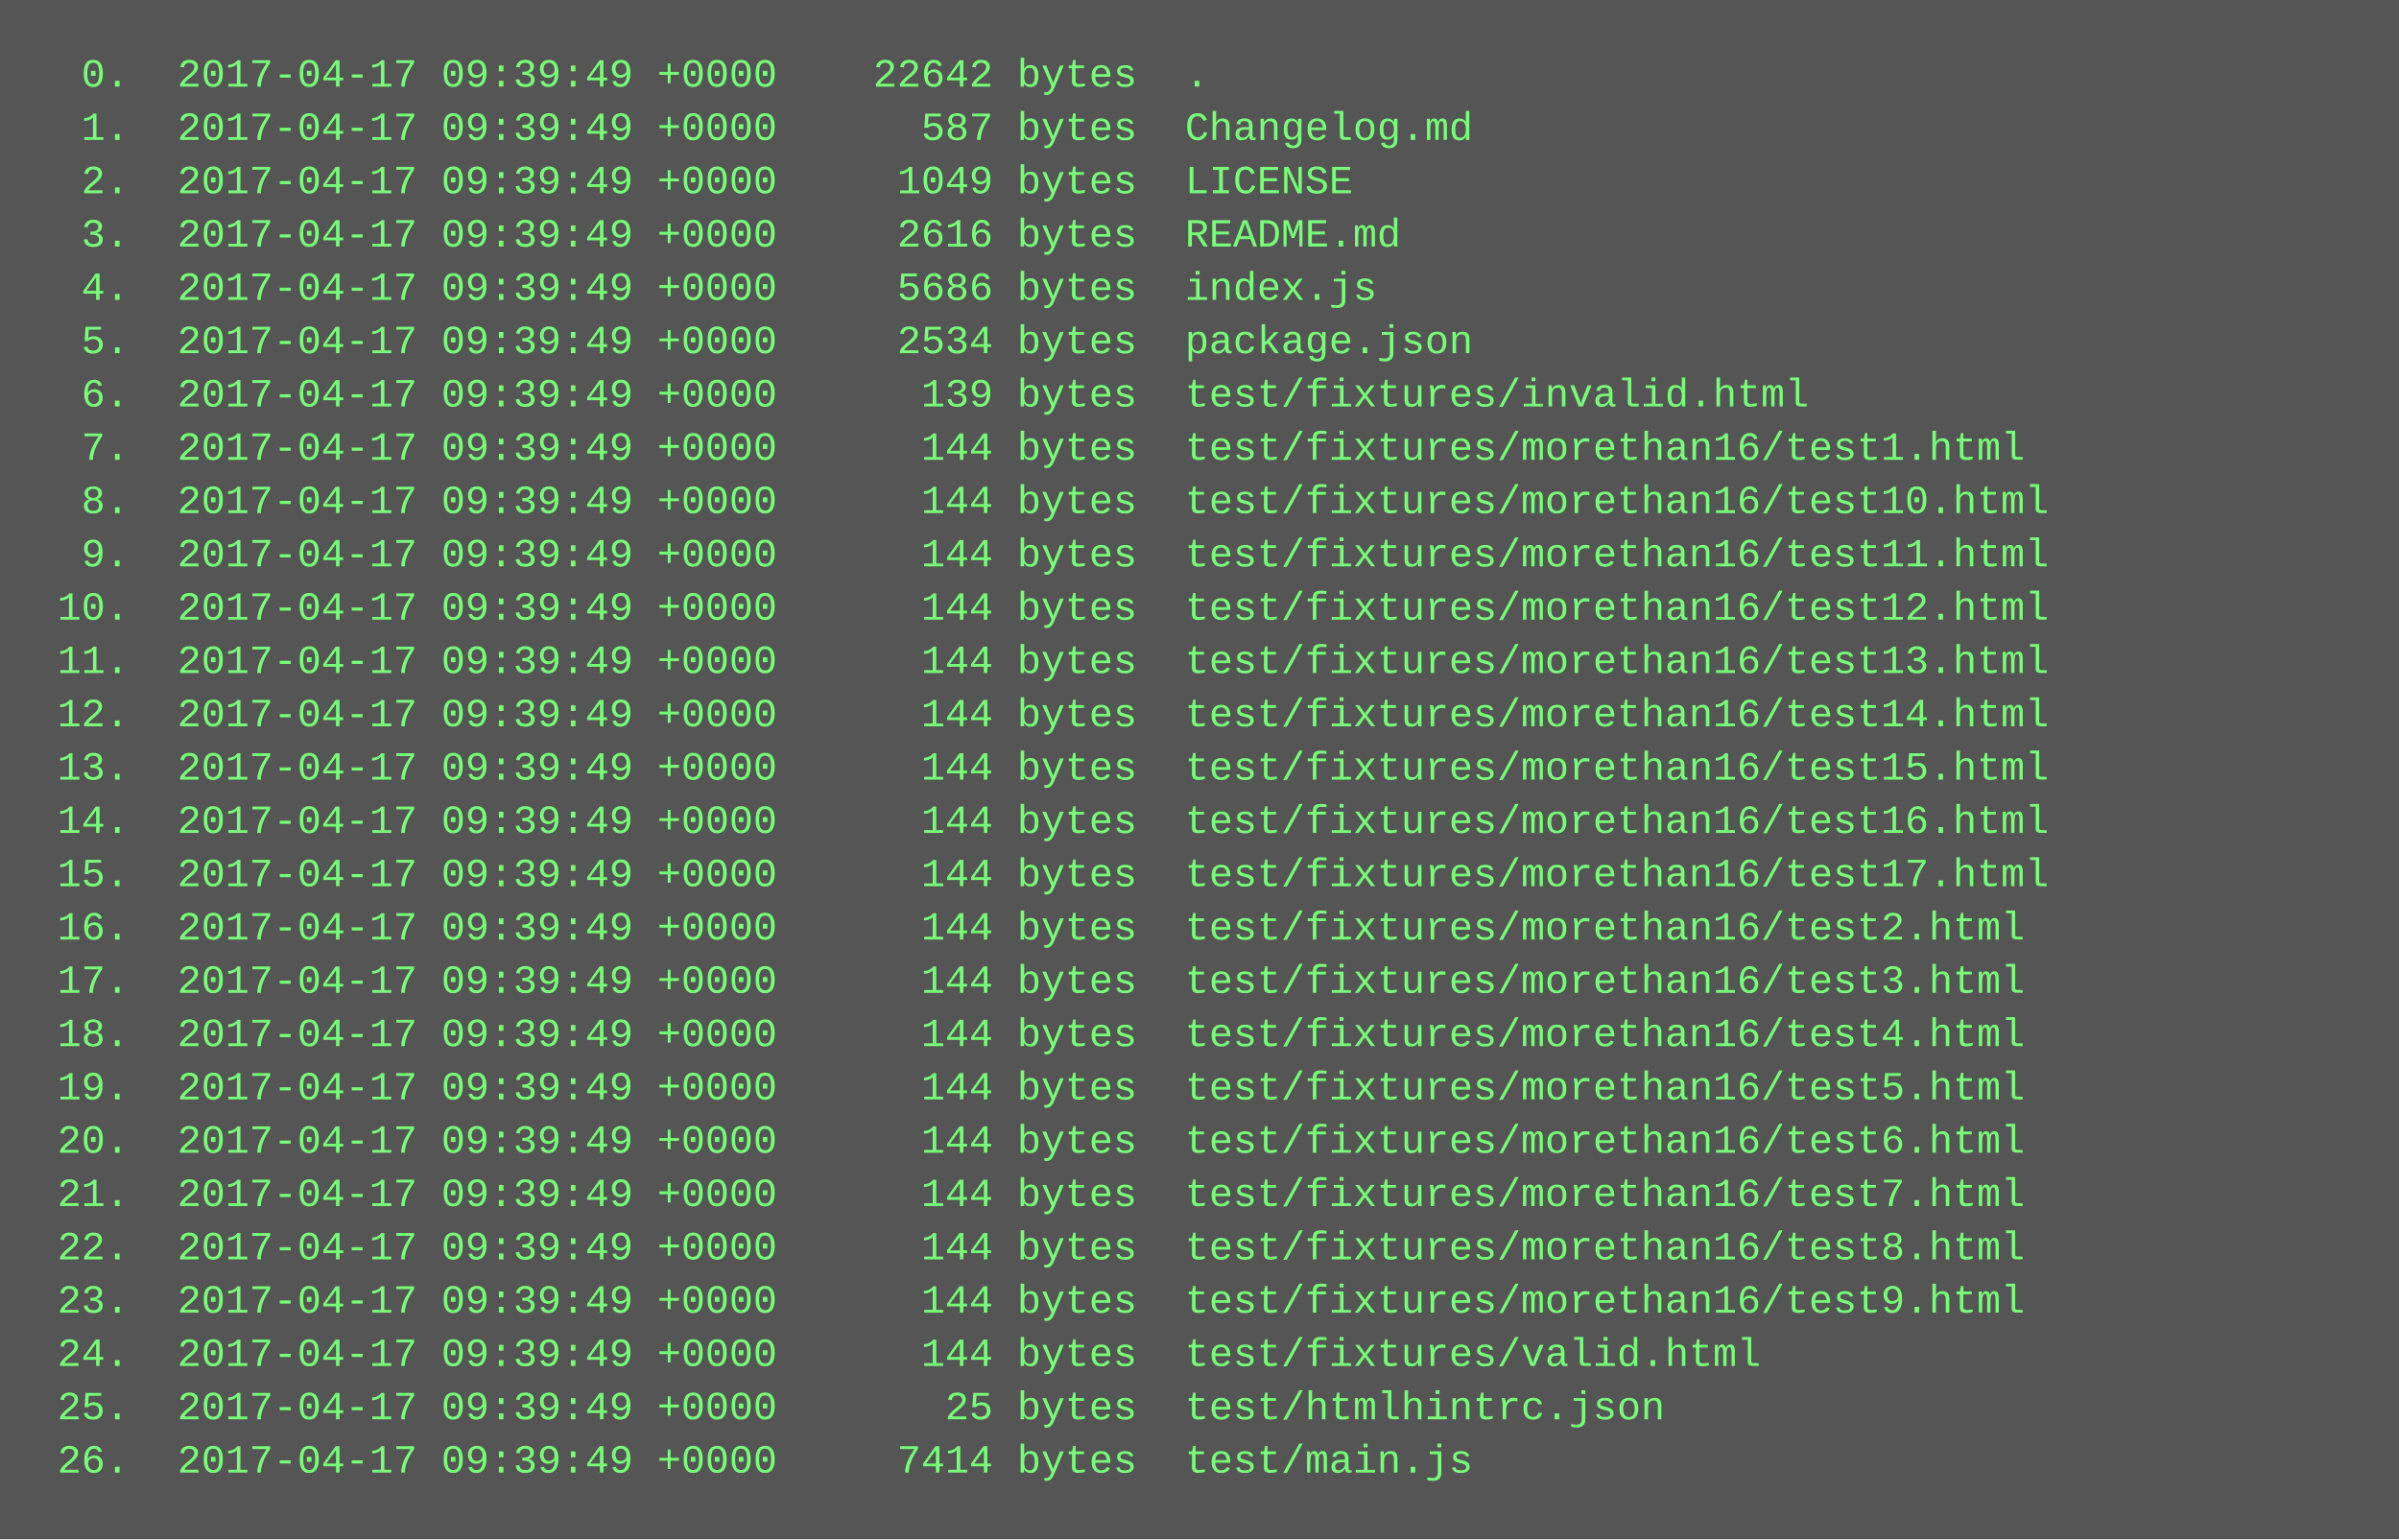
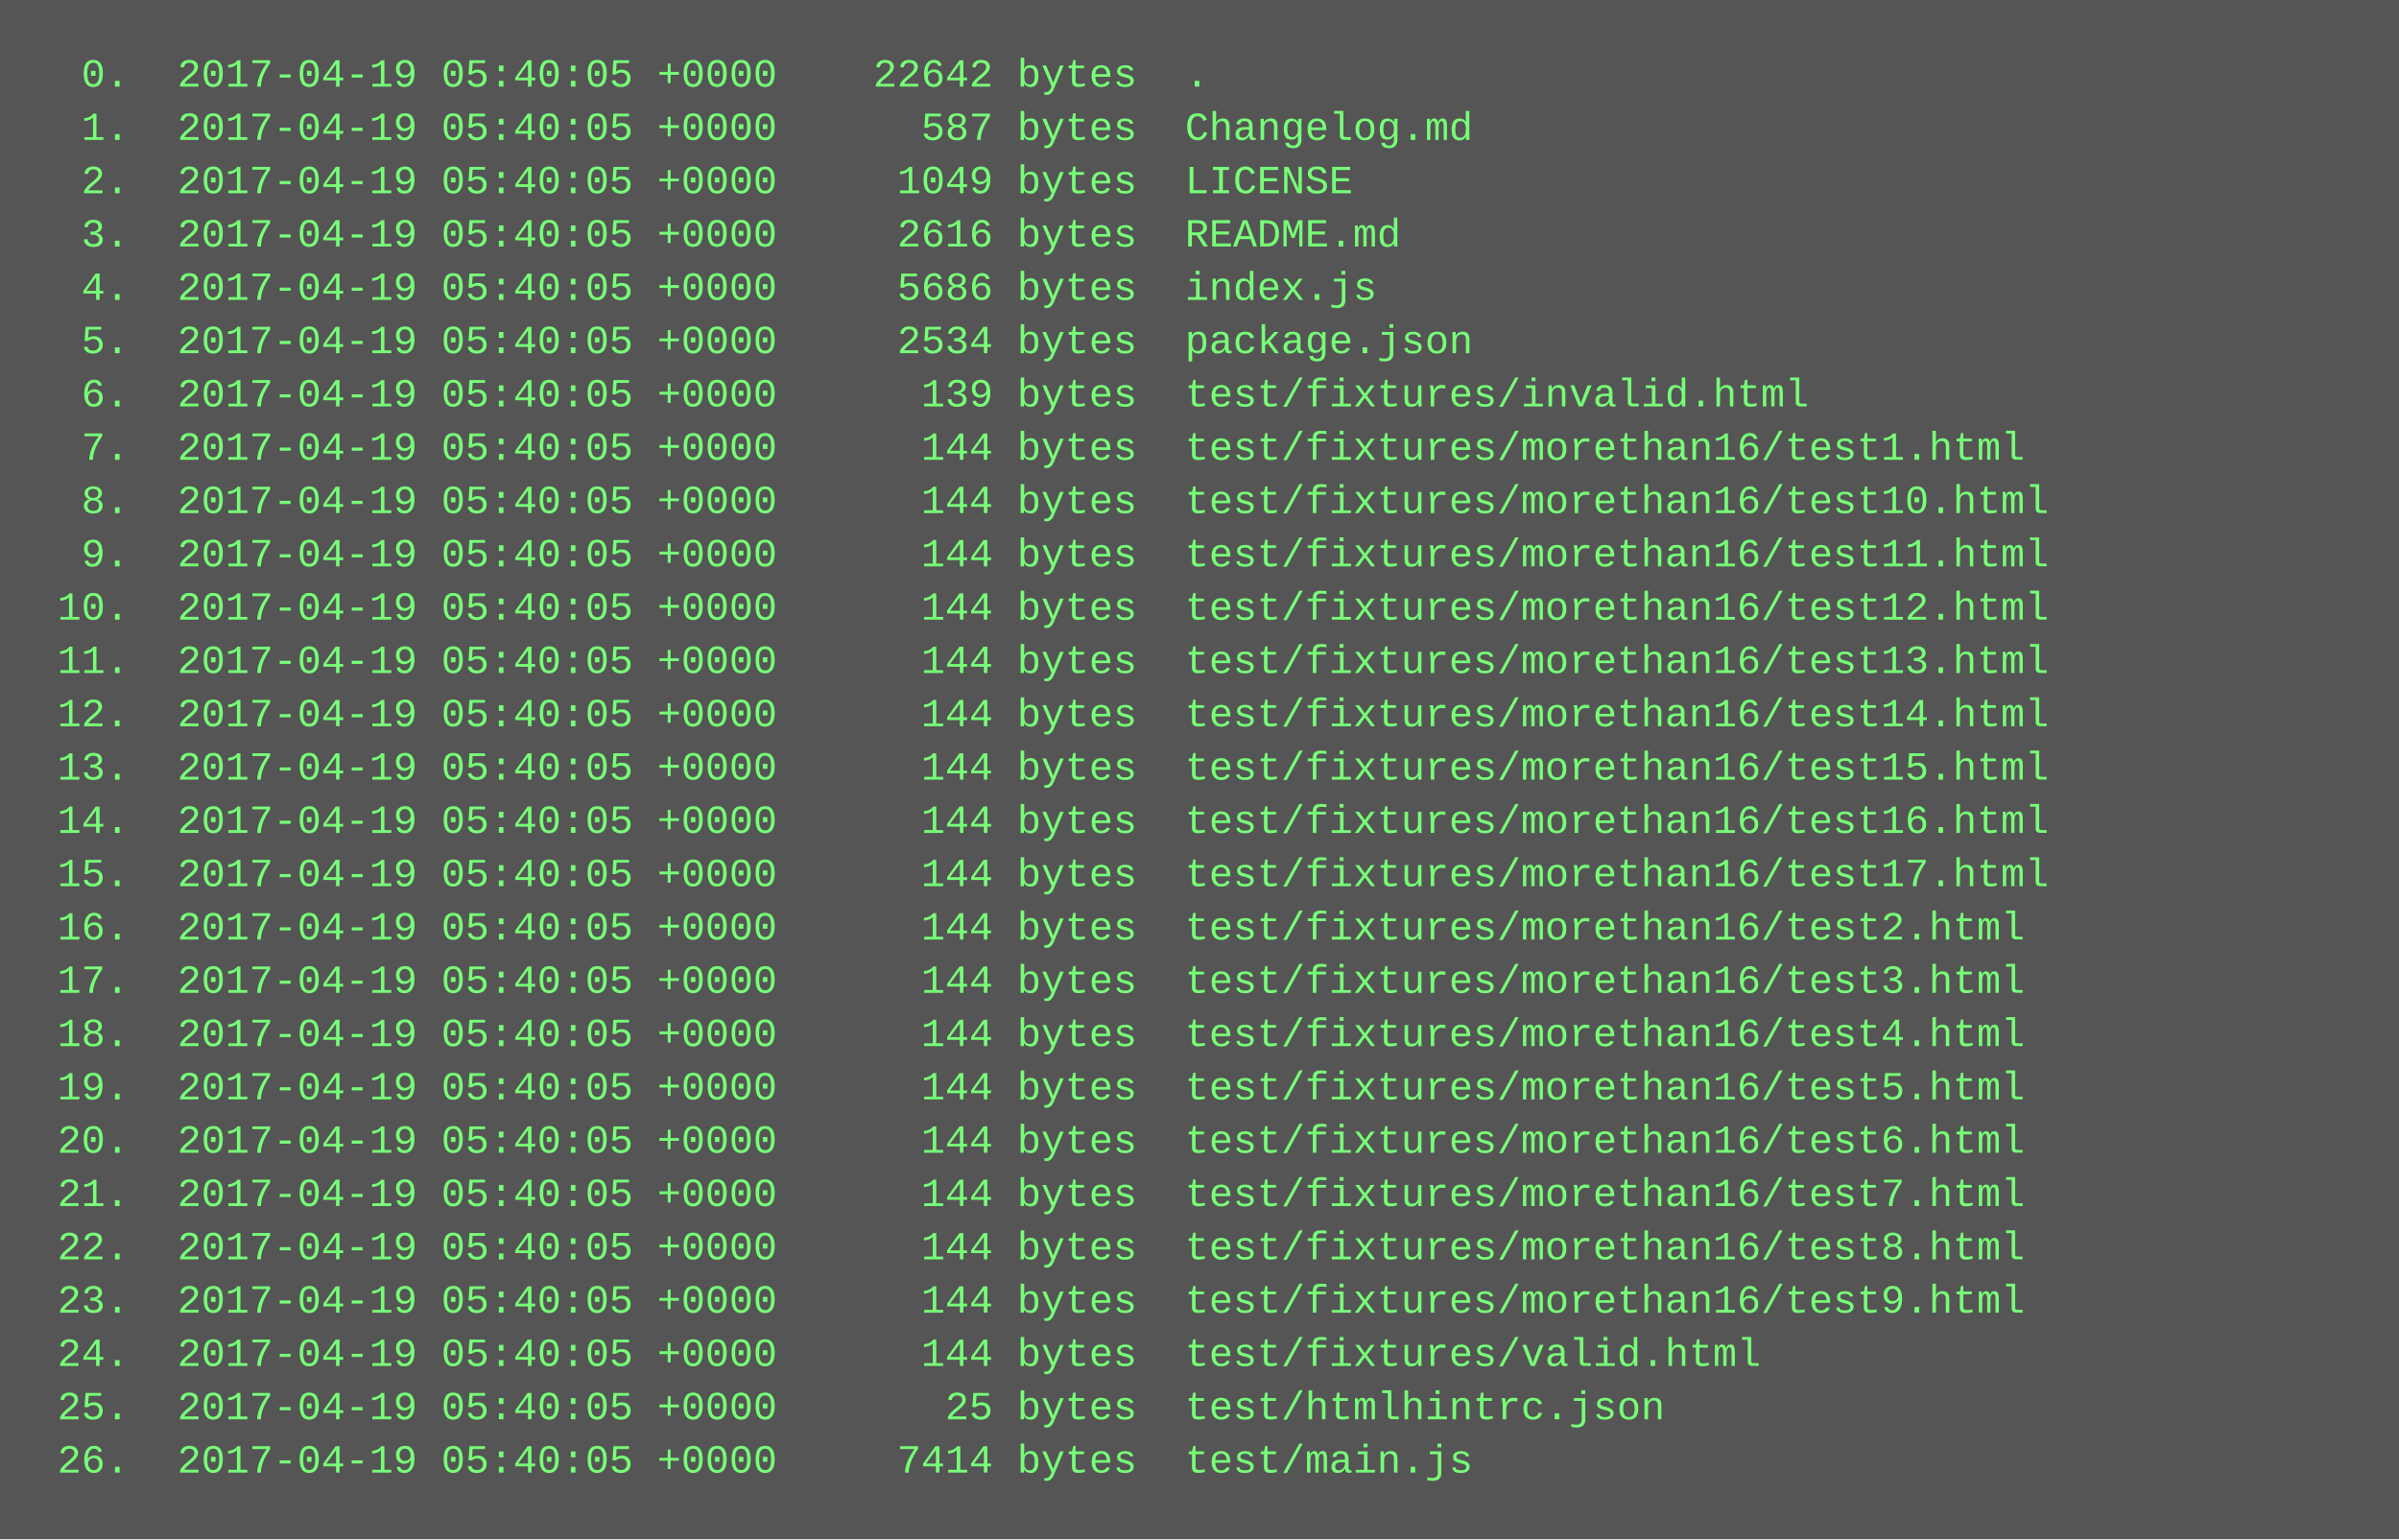
<svg xmlns="http://www.w3.org/2000/svg" height="462" width="720">
  <rect height="462" fill="#555" width="720" />
  <text fill="#7f7" font-family="Courier New" font-size="12" xml:space="preserve">
-     <tspan x="10" y="26">  0.  2017-04-17 09:39:49 +0000    22642 bytes  .</tspan>
-     <tspan x="10" y="42">  1.  2017-04-17 09:39:49 +0000      587 bytes  Changelog.md</tspan>
-     <tspan x="10" y="58">  2.  2017-04-17 09:39:49 +0000     1049 bytes  LICENSE</tspan>
-     <tspan x="10" y="74">  3.  2017-04-17 09:39:49 +0000     2616 bytes  README.md</tspan>
-     <tspan x="10" y="90">  4.  2017-04-17 09:39:49 +0000     5686 bytes  index.js</tspan>
-     <tspan x="10" y="106">  5.  2017-04-17 09:39:49 +0000     2534 bytes  package.json</tspan>
-     <tspan x="10" y="122">  6.  2017-04-17 09:39:49 +0000      139 bytes  test/fixtures/invalid.html</tspan>
-     <tspan x="10" y="138">  7.  2017-04-17 09:39:49 +0000      144 bytes  test/fixtures/morethan16/test1.html</tspan>
-     <tspan x="10" y="154">  8.  2017-04-17 09:39:49 +0000      144 bytes  test/fixtures/morethan16/test10.html</tspan>
-     <tspan x="10" y="170">  9.  2017-04-17 09:39:49 +0000      144 bytes  test/fixtures/morethan16/test11.html</tspan>
-     <tspan x="10" y="186"> 10.  2017-04-17 09:39:49 +0000      144 bytes  test/fixtures/morethan16/test12.html</tspan>
-     <tspan x="10" y="202"> 11.  2017-04-17 09:39:49 +0000      144 bytes  test/fixtures/morethan16/test13.html</tspan>
-     <tspan x="10" y="218"> 12.  2017-04-17 09:39:49 +0000      144 bytes  test/fixtures/morethan16/test14.html</tspan>
-     <tspan x="10" y="234"> 13.  2017-04-17 09:39:49 +0000      144 bytes  test/fixtures/morethan16/test15.html</tspan>
-     <tspan x="10" y="250"> 14.  2017-04-17 09:39:49 +0000      144 bytes  test/fixtures/morethan16/test16.html</tspan>
-     <tspan x="10" y="266"> 15.  2017-04-17 09:39:49 +0000      144 bytes  test/fixtures/morethan16/test17.html</tspan>
-     <tspan x="10" y="282"> 16.  2017-04-17 09:39:49 +0000      144 bytes  test/fixtures/morethan16/test2.html</tspan>
-     <tspan x="10" y="298"> 17.  2017-04-17 09:39:49 +0000      144 bytes  test/fixtures/morethan16/test3.html</tspan>
-     <tspan x="10" y="314"> 18.  2017-04-17 09:39:49 +0000      144 bytes  test/fixtures/morethan16/test4.html</tspan>
-     <tspan x="10" y="330"> 19.  2017-04-17 09:39:49 +0000      144 bytes  test/fixtures/morethan16/test5.html</tspan>
-     <tspan x="10" y="346"> 20.  2017-04-17 09:39:49 +0000      144 bytes  test/fixtures/morethan16/test6.html</tspan>
-     <tspan x="10" y="362"> 21.  2017-04-17 09:39:49 +0000      144 bytes  test/fixtures/morethan16/test7.html</tspan>
-     <tspan x="10" y="378"> 22.  2017-04-17 09:39:49 +0000      144 bytes  test/fixtures/morethan16/test8.html</tspan>
-     <tspan x="10" y="394"> 23.  2017-04-17 09:39:49 +0000      144 bytes  test/fixtures/morethan16/test9.html</tspan>
-     <tspan x="10" y="410"> 24.  2017-04-17 09:39:49 +0000      144 bytes  test/fixtures/valid.html</tspan>
-     <tspan x="10" y="426"> 25.  2017-04-17 09:39:49 +0000       25 bytes  test/htmlhintrc.json</tspan>
-     <tspan x="10" y="442"> 26.  2017-04-17 09:39:49 +0000     7414 bytes  test/main.js</tspan>
+     <tspan x="10" y="26">  0.  2017-04-19 05:40:05 +0000    22642 bytes  .</tspan>
+     <tspan x="10" y="42">  1.  2017-04-19 05:40:05 +0000      587 bytes  Changelog.md</tspan>
+     <tspan x="10" y="58">  2.  2017-04-19 05:40:05 +0000     1049 bytes  LICENSE</tspan>
+     <tspan x="10" y="74">  3.  2017-04-19 05:40:05 +0000     2616 bytes  README.md</tspan>
+     <tspan x="10" y="90">  4.  2017-04-19 05:40:05 +0000     5686 bytes  index.js</tspan>
+     <tspan x="10" y="106">  5.  2017-04-19 05:40:05 +0000     2534 bytes  package.json</tspan>
+     <tspan x="10" y="122">  6.  2017-04-19 05:40:05 +0000      139 bytes  test/fixtures/invalid.html</tspan>
+     <tspan x="10" y="138">  7.  2017-04-19 05:40:05 +0000      144 bytes  test/fixtures/morethan16/test1.html</tspan>
+     <tspan x="10" y="154">  8.  2017-04-19 05:40:05 +0000      144 bytes  test/fixtures/morethan16/test10.html</tspan>
+     <tspan x="10" y="170">  9.  2017-04-19 05:40:05 +0000      144 bytes  test/fixtures/morethan16/test11.html</tspan>
+     <tspan x="10" y="186"> 10.  2017-04-19 05:40:05 +0000      144 bytes  test/fixtures/morethan16/test12.html</tspan>
+     <tspan x="10" y="202"> 11.  2017-04-19 05:40:05 +0000      144 bytes  test/fixtures/morethan16/test13.html</tspan>
+     <tspan x="10" y="218"> 12.  2017-04-19 05:40:05 +0000      144 bytes  test/fixtures/morethan16/test14.html</tspan>
+     <tspan x="10" y="234"> 13.  2017-04-19 05:40:05 +0000      144 bytes  test/fixtures/morethan16/test15.html</tspan>
+     <tspan x="10" y="250"> 14.  2017-04-19 05:40:05 +0000      144 bytes  test/fixtures/morethan16/test16.html</tspan>
+     <tspan x="10" y="266"> 15.  2017-04-19 05:40:05 +0000      144 bytes  test/fixtures/morethan16/test17.html</tspan>
+     <tspan x="10" y="282"> 16.  2017-04-19 05:40:05 +0000      144 bytes  test/fixtures/morethan16/test2.html</tspan>
+     <tspan x="10" y="298"> 17.  2017-04-19 05:40:05 +0000      144 bytes  test/fixtures/morethan16/test3.html</tspan>
+     <tspan x="10" y="314"> 18.  2017-04-19 05:40:05 +0000      144 bytes  test/fixtures/morethan16/test4.html</tspan>
+     <tspan x="10" y="330"> 19.  2017-04-19 05:40:05 +0000      144 bytes  test/fixtures/morethan16/test5.html</tspan>
+     <tspan x="10" y="346"> 20.  2017-04-19 05:40:05 +0000      144 bytes  test/fixtures/morethan16/test6.html</tspan>
+     <tspan x="10" y="362"> 21.  2017-04-19 05:40:05 +0000      144 bytes  test/fixtures/morethan16/test7.html</tspan>
+     <tspan x="10" y="378"> 22.  2017-04-19 05:40:05 +0000      144 bytes  test/fixtures/morethan16/test8.html</tspan>
+     <tspan x="10" y="394"> 23.  2017-04-19 05:40:05 +0000      144 bytes  test/fixtures/morethan16/test9.html</tspan>
+     <tspan x="10" y="410"> 24.  2017-04-19 05:40:05 +0000      144 bytes  test/fixtures/valid.html</tspan>
+     <tspan x="10" y="426"> 25.  2017-04-19 05:40:05 +0000       25 bytes  test/htmlhintrc.json</tspan>
+     <tspan x="10" y="442"> 26.  2017-04-19 05:40:05 +0000     7414 bytes  test/main.js</tspan>
  </text>
</svg>
